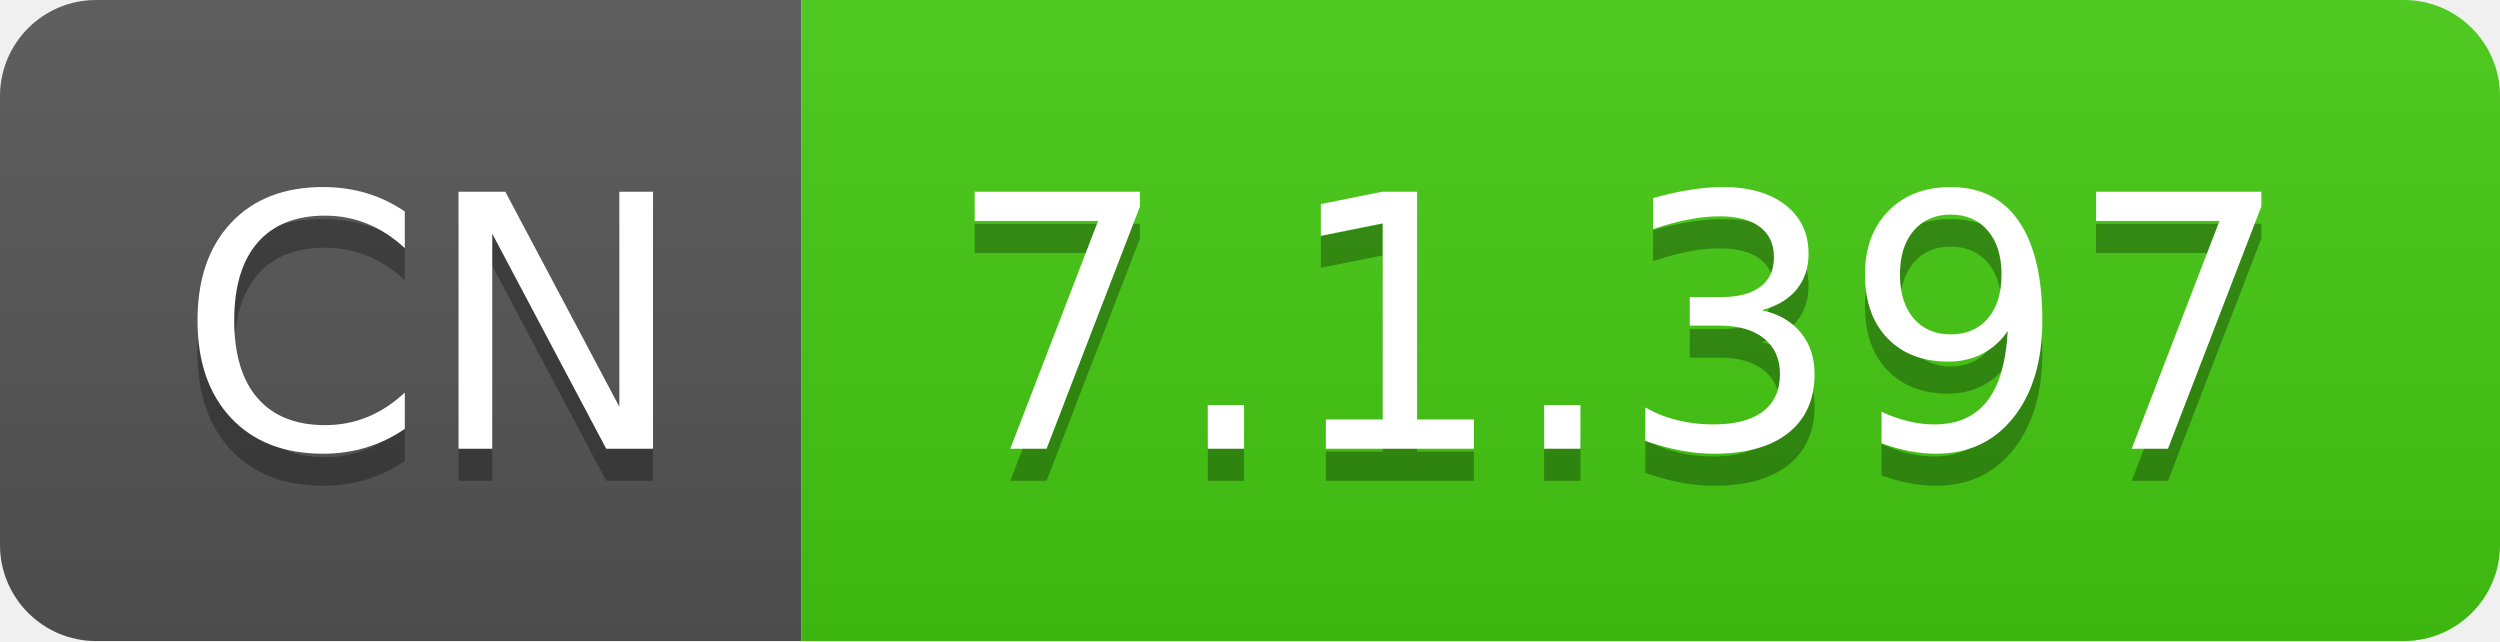
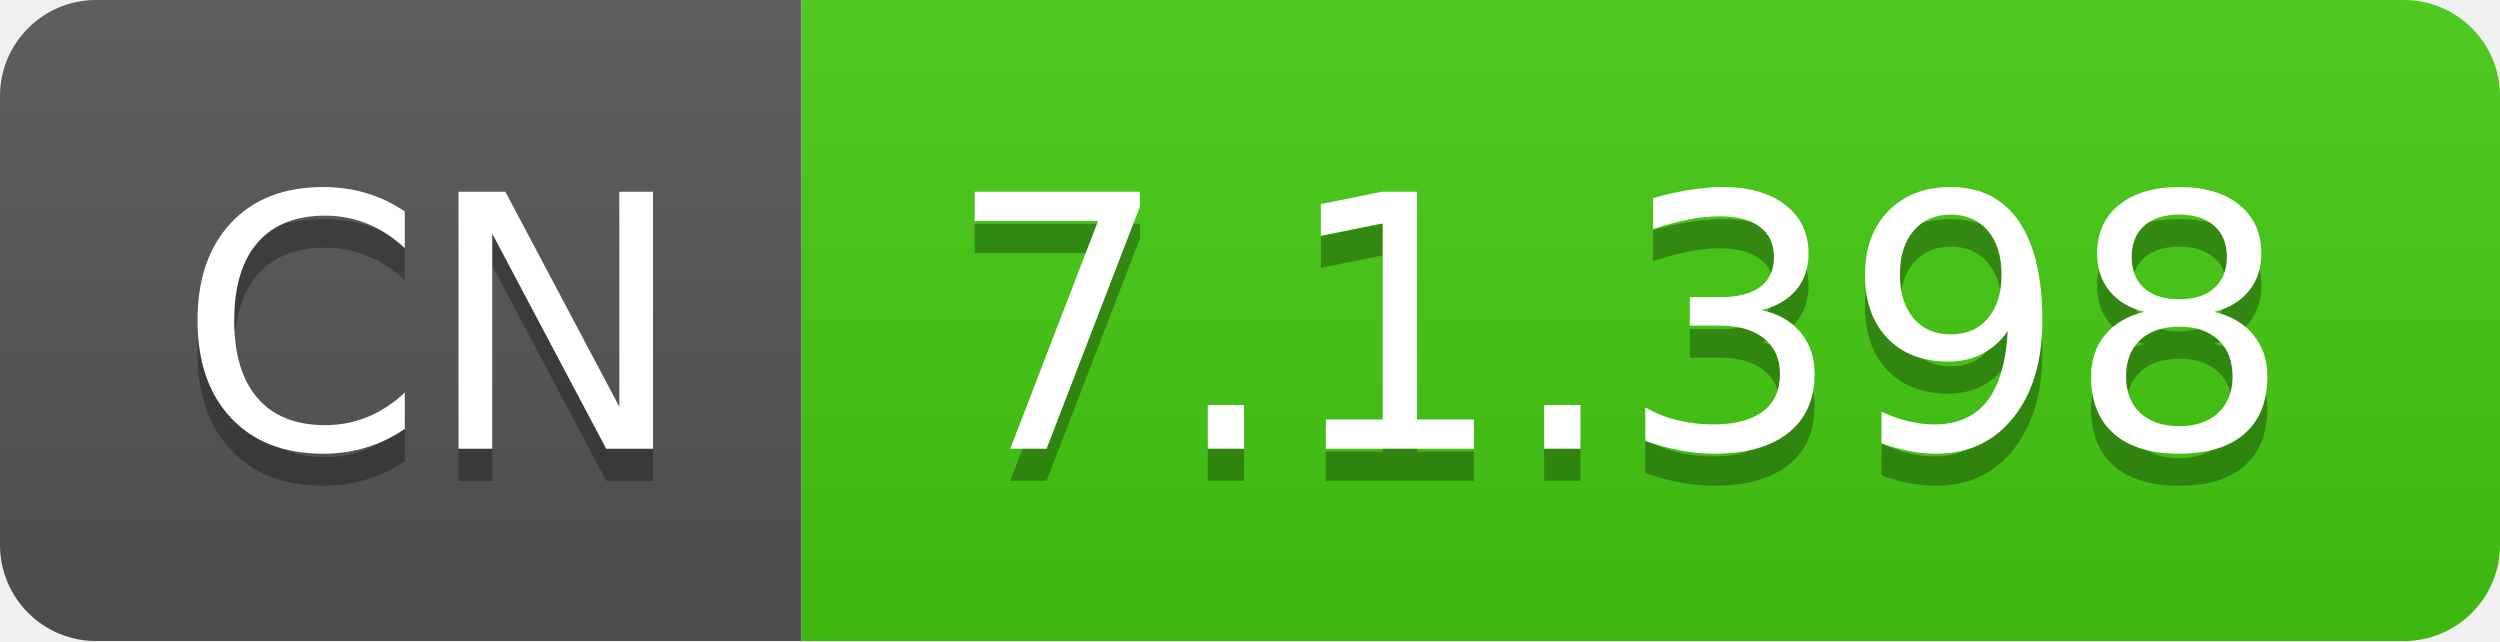
- <svg xmlns="http://www.w3.org/2000/svg" width="78" height="20" role="img" aria-label="CN: 7.1.397">
+ <svg xmlns="http://www.w3.org/2000/svg" width="78" height="20" role="img" aria-label="CN: 7.1.398">
  <linearGradient id="s" x2="0" y2="100%">
    <stop offset="0" stop-color="#bbb" stop-opacity=".1" />
    <stop offset="1" stop-opacity=".1" />
  </linearGradient>
  <clipPath id="r">
    <rect width="78" height="20" rx="3" fill="#fff" />
  </clipPath>
  <g clip-path="url(#r)">
    <rect width="25" height="20" fill="#555" />
    <rect x="25" width="53" height="20" fill="#4c1" />
    <rect width="78" height="20" fill="url(#s)" />
  </g>
  <g fill="#fff" text-anchor="middle" font-family="Verdana,Geneva,DejaVu Sans,sans-serif" text-rendering="geometricPrecision" font-size="110">
    <text aria-hidden="true" x="135" y="150" fill="#010101" fill-opacity=".3" transform="scale(.1)" textLength="150">CN</text>
    <text x="135" y="140" transform="scale(.1)" fill="#fff" textLength="150">CN</text>
-     <text aria-hidden="true" x="505" y="150" fill="#010101" fill-opacity=".3" transform="scale(.1)" textLength="430">7.1.397</text>
-     <text x="505" y="140" transform="scale(.1)" fill="#fff" textLength="430">7.1.397</text>
+     <text aria-hidden="true" x="505" y="150" fill="#010101" fill-opacity=".3" transform="scale(.1)" textLength="430">7.1.398</text>
+     <text x="505" y="140" transform="scale(.1)" fill="#fff" textLength="430">7.1.398</text>
  </g>
</svg>
